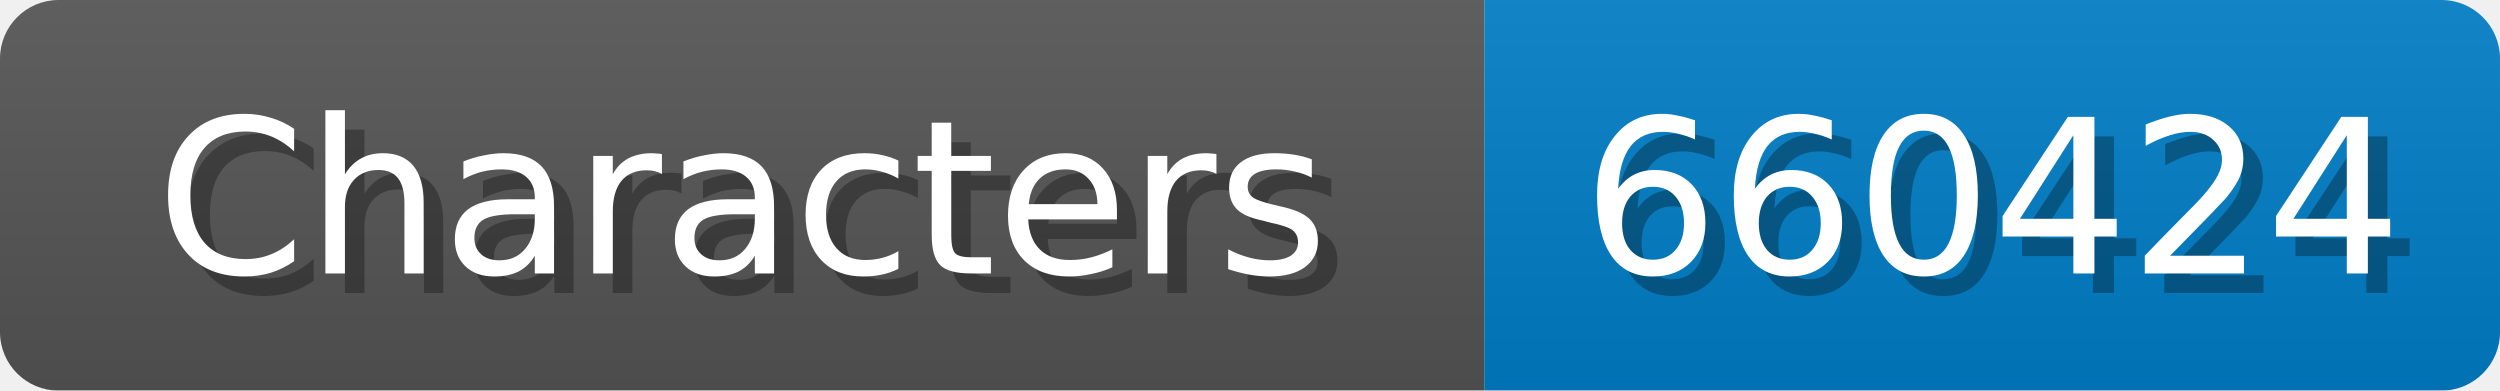
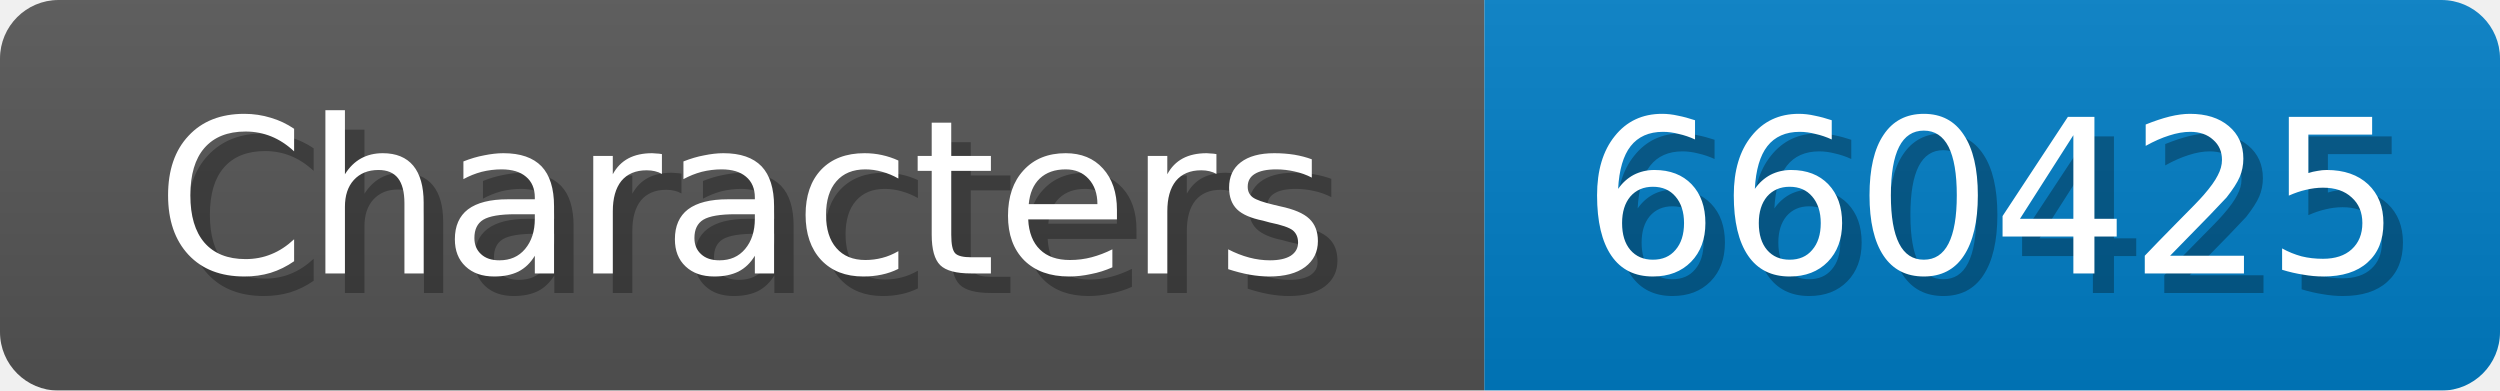
<svg xmlns="http://www.w3.org/2000/svg" width="128" height="20">
  <linearGradient id="b" x2="0" y2="100%">
    <stop offset="0" stop-color="#bbb" stop-opacity=".1" />
    <stop offset="1" stop-opacity=".1" />
  </linearGradient>
  <mask id="anybadge_1">
    <rect width="128" height="20" rx="3" fill="#fff" />
  </mask>
  <g mask="url(#anybadge_1)">
    <path fill="#555" d="M0 0h76v20H0z" />
    <path fill="#007ec6" d="M76 0h52v20H76z" />
    <path fill="url(#b)" d="M0 0h128v20H0z" />
  </g>
  <g fill="#fff" text-anchor="middle" font-family="DejaVu Sans,Verdana,Geneva,sans-serif" font-size="11">
    <text x="39.0" y="15" fill="#010101" fill-opacity=".3">Characters</text>
    <text x="38.0" y="14">Characters</text>
  </g>
  <g fill="#fff" text-anchor="middle" font-family="DejaVu Sans,Verdana,Geneva,sans-serif" font-size="11">
-     <text x="103.0" y="15" fill="#010101" fill-opacity=".3">660424</text>
-     <text x="102.0" y="14">660424</text>
+     <text x="103.0" y="15" fill="#010101" fill-opacity=".3">660425</text>
+     <text x="102.0" y="14">660425</text>
  </g>
</svg>
